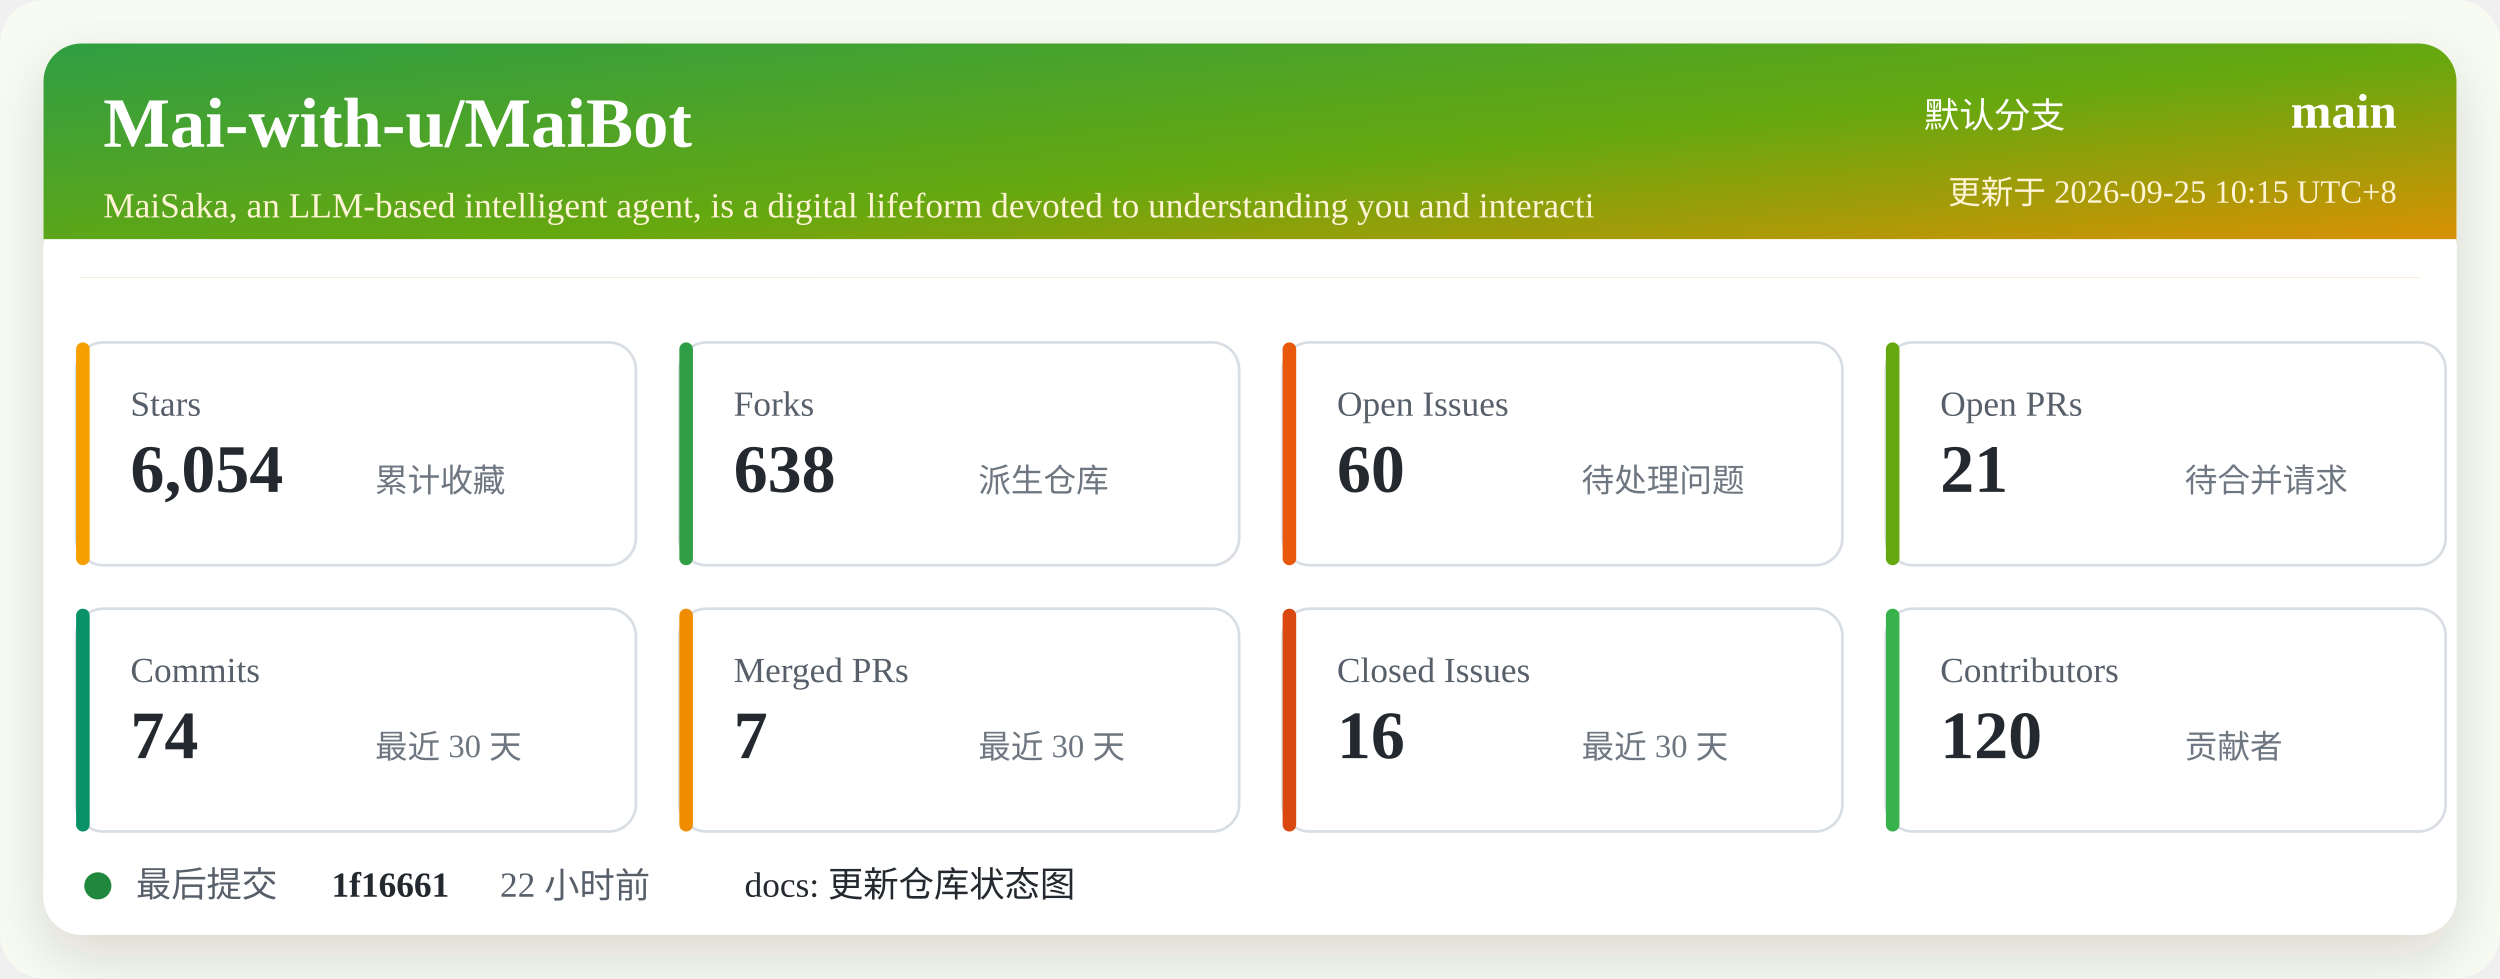
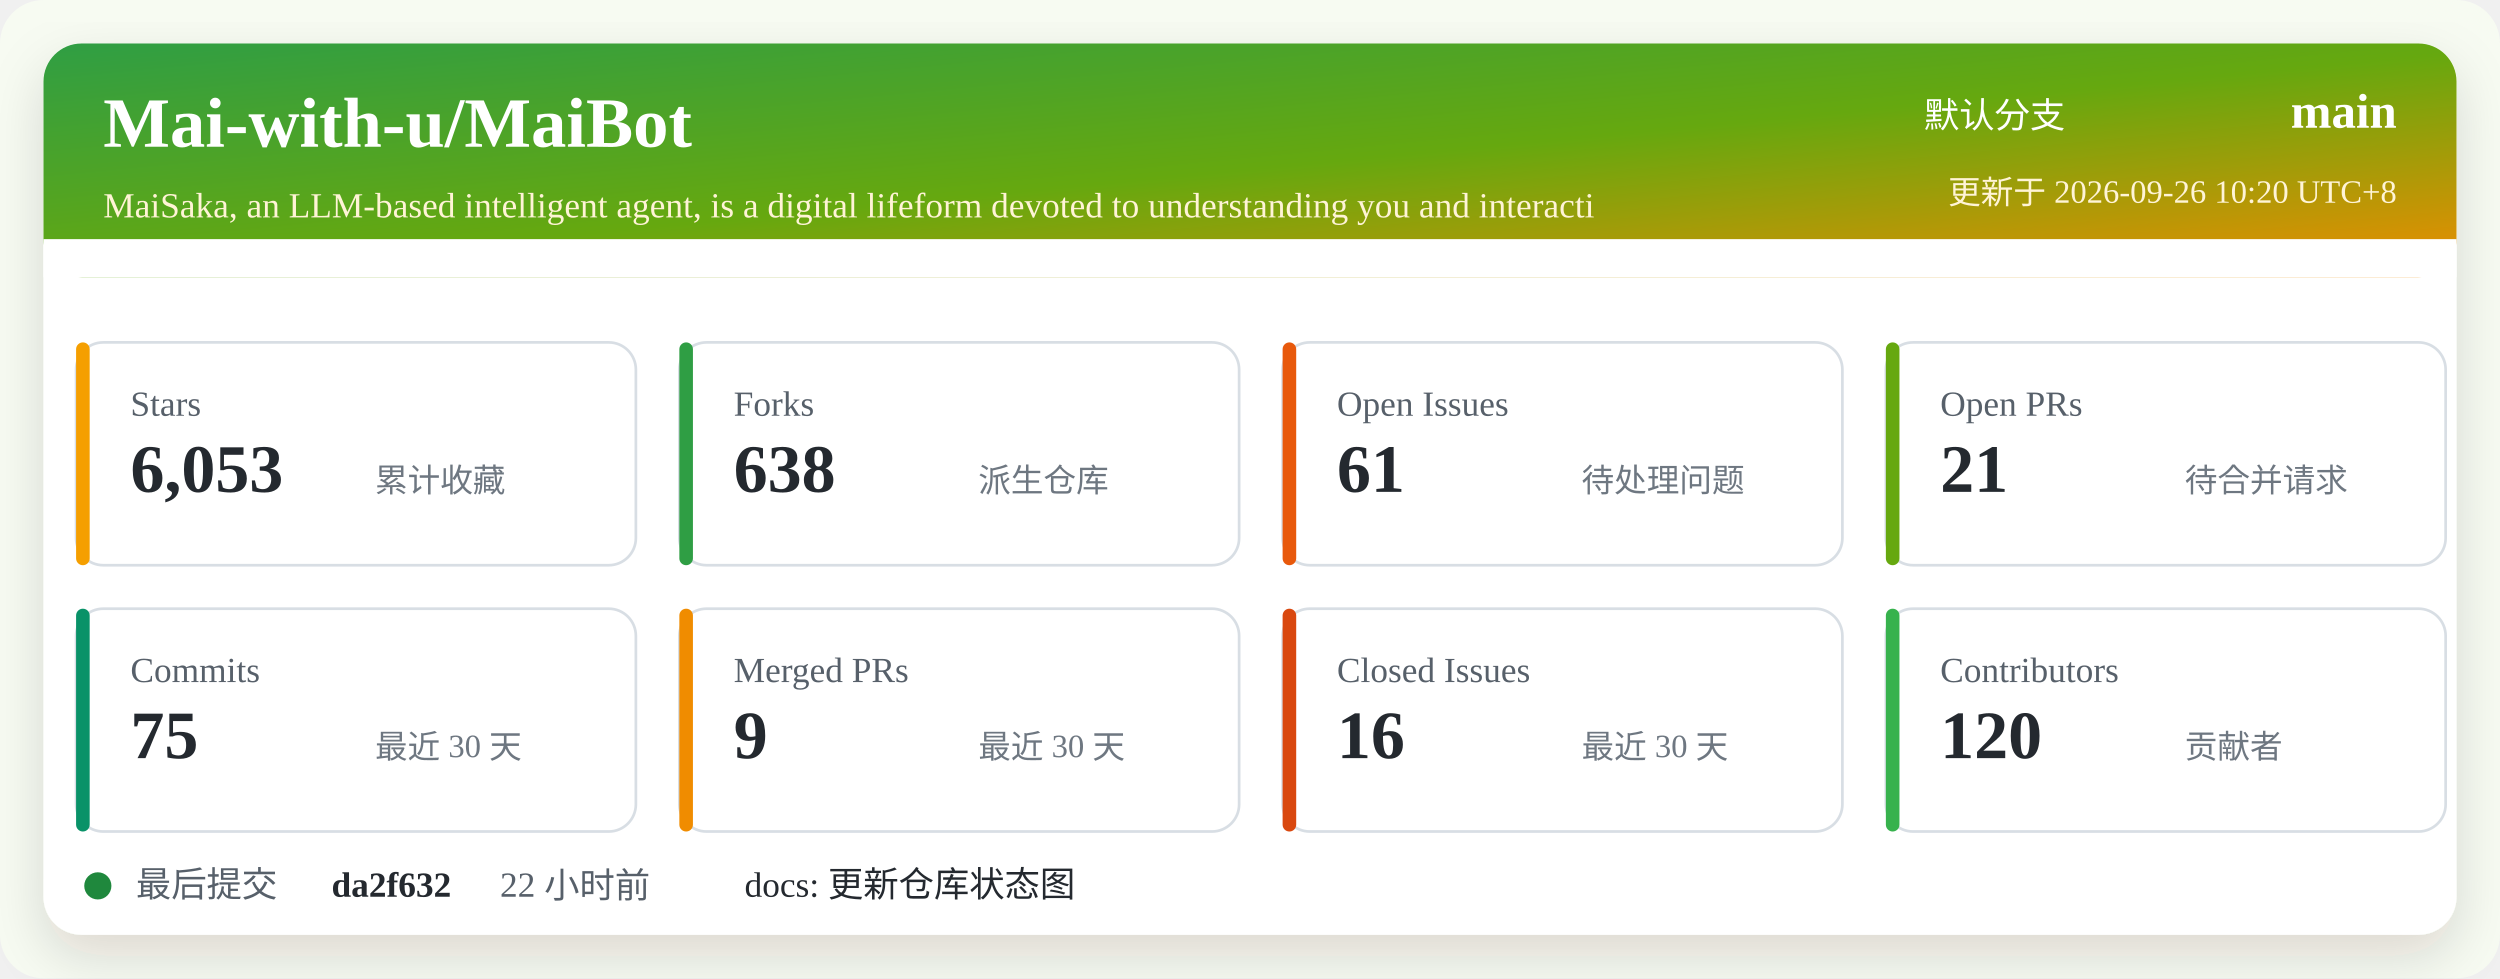
<svg xmlns="http://www.w3.org/2000/svg" width="920" height="360" viewBox="0 0 920 360" role="img" aria-labelledby="title desc">
  <defs>
    <linearGradient id="header" x1="0" x2="1" y1="0" y2="1">
      <stop offset="0%" stop-color="#2f9e44" />
      <stop offset="52%" stop-color="#66a80f" />
      <stop offset="100%" stop-color="#f08c00" />
    </linearGradient>
    <filter id="shadow" x="-5%" y="-5%" width="110%" height="110%">
      <feDropShadow dx="0" dy="8" stdDeviation="10" flood-color="#2b2318" flood-opacity="0.14" />
    </filter>
  </defs>
  <rect width="920" height="360" rx="16" fill="#f7fbf2" />
  <rect x="16" y="16" width="888" height="328" rx="14" fill="#ffffff" filter="url(#shadow)" />
  <rect x="16" y="16" width="888" height="86" rx="14" fill="url(#header)" />
  <path d="M16 88 H904 V102 H16 Z" fill="#ffffff" />
  <text x="38" y="54" fill="#ffffff" font-size="26" font-weight="700">Mai-with-u/MaiBot</text>
  <text x="38" y="80" fill="#fff4d6" font-size="13">MaiSaka, an LLM-based intelligent agent, is a digital lifeform devoted to understanding you and interacti</text>
  <text x="760" y="47" fill="#ffffff" font-size="13" text-anchor="end">默认分支</text>
  <text x="882" y="47" fill="#ffffff" font-size="18" font-weight="700" text-anchor="end">main</text>
-   <text x="882" y="75" fill="#fff4d6" font-size="12" text-anchor="end">更新于 2026-09-25 10:15 UTC+8</text>
+   <text x="882" y="75" fill="#fff4d6" font-size="12" text-anchor="end">更新于 2026-09-26 10:20 UTC+8</text>
  <g transform="translate(28 126)">
    <rect width="206" height="82" rx="10" fill="#ffffff" stroke="#d8dee4" />
    <rect x="0" y="0" width="5" height="82" rx="2.5" fill="#f59f00" />
    <text x="20" y="27" fill="#57606a" font-size="13">Stars</text>
-     <text x="20" y="55" fill="#24292f" font-size="25" font-weight="700">6,054</text>
+     <text x="20" y="55" fill="#24292f" font-size="25" font-weight="700">6,053</text>
    <text x="110" y="55" fill="#6e7781" font-size="12">累计收藏</text>
  </g>
  <g transform="translate(250 126)">
    <rect width="206" height="82" rx="10" fill="#ffffff" stroke="#d8dee4" />
    <rect x="0" y="0" width="5" height="82" rx="2.5" fill="#2f9e44" />
    <text x="20" y="27" fill="#57606a" font-size="13">Forks</text>
    <text x="20" y="55" fill="#24292f" font-size="25" font-weight="700">638</text>
    <text x="110" y="55" fill="#6e7781" font-size="12">派生仓库</text>
  </g>
  <g transform="translate(472 126)">
    <rect width="206" height="82" rx="10" fill="#ffffff" stroke="#d8dee4" />
    <rect x="0" y="0" width="5" height="82" rx="2.5" fill="#e8590c" />
    <text x="20" y="27" fill="#57606a" font-size="13">Open Issues</text>
-     <text x="20" y="55" fill="#24292f" font-size="25" font-weight="700">60</text>
+     <text x="20" y="55" fill="#24292f" font-size="25" font-weight="700">61</text>
    <text x="110" y="55" fill="#6e7781" font-size="12">待处理问题</text>
  </g>
  <g transform="translate(694 126)">
    <rect width="206" height="82" rx="10" fill="#ffffff" stroke="#d8dee4" />
    <rect x="0" y="0" width="5" height="82" rx="2.5" fill="#66a80f" />
    <text x="20" y="27" fill="#57606a" font-size="13">Open PRs</text>
    <text x="20" y="55" fill="#24292f" font-size="25" font-weight="700">21</text>
    <text x="110" y="55" fill="#6e7781" font-size="12">待合并请求</text>
  </g>
  <g transform="translate(28 224)">
    <rect width="206" height="82" rx="10" fill="#ffffff" stroke="#d8dee4" />
    <rect x="0" y="0" width="5" height="82" rx="2.5" fill="#099268" />
    <text x="20" y="27" fill="#57606a" font-size="13">Commits</text>
-     <text x="20" y="55" fill="#24292f" font-size="25" font-weight="700">74</text>
+     <text x="20" y="55" fill="#24292f" font-size="25" font-weight="700">75</text>
    <text x="110" y="55" fill="#6e7781" font-size="12">最近 30 天</text>
  </g>
  <g transform="translate(250 224)">
    <rect width="206" height="82" rx="10" fill="#ffffff" stroke="#d8dee4" />
    <rect x="0" y="0" width="5" height="82" rx="2.5" fill="#f08c00" />
    <text x="20" y="27" fill="#57606a" font-size="13">Merged PRs</text>
-     <text x="20" y="55" fill="#24292f" font-size="25" font-weight="700">7</text>
+     <text x="20" y="55" fill="#24292f" font-size="25" font-weight="700">9</text>
    <text x="110" y="55" fill="#6e7781" font-size="12">最近 30 天</text>
  </g>
  <g transform="translate(472 224)">
    <rect width="206" height="82" rx="10" fill="#ffffff" stroke="#d8dee4" />
    <rect x="0" y="0" width="5" height="82" rx="2.5" fill="#d9480f" />
    <text x="20" y="27" fill="#57606a" font-size="13">Closed Issues</text>
    <text x="20" y="55" fill="#24292f" font-size="25" font-weight="700">16</text>
    <text x="110" y="55" fill="#6e7781" font-size="12">最近 30 天</text>
  </g>
  <g transform="translate(694 224)">
    <rect width="206" height="82" rx="10" fill="#ffffff" stroke="#d8dee4" />
    <rect x="0" y="0" width="5" height="82" rx="2.5" fill="#37b24d" />
    <text x="20" y="27" fill="#57606a" font-size="13">Contributors</text>
    <text x="20" y="55" fill="#24292f" font-size="25" font-weight="700">120</text>
    <text x="110" y="55" fill="#6e7781" font-size="12">贡献者</text>
  </g>
  <g transform="translate(28 318)">
    <circle cx="8" cy="8" r="5" fill="#1f883d" />
    <text x="22" y="12" fill="#57606a" font-size="13">最后提交</text>
-     <text x="94" y="12" fill="#24292f" font-size="13" font-weight="700">1f16661</text>
+     <text x="94" y="12" fill="#24292f" font-size="13" font-weight="700">da2f632</text>
    <text x="156" y="12" fill="#57606a" font-size="13">22 小时前</text>
    <text x="246" y="12" fill="#24292f" font-size="13">docs: 更新仓库状态图</text>
  </g>
</svg>
